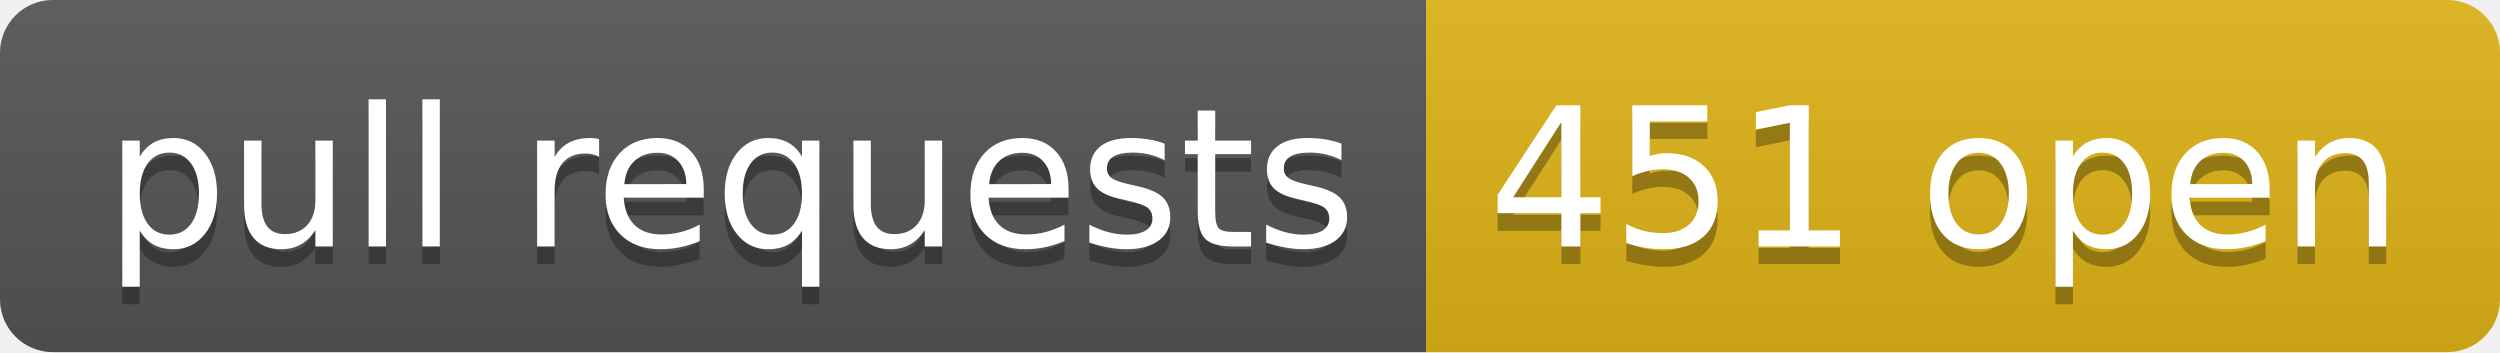
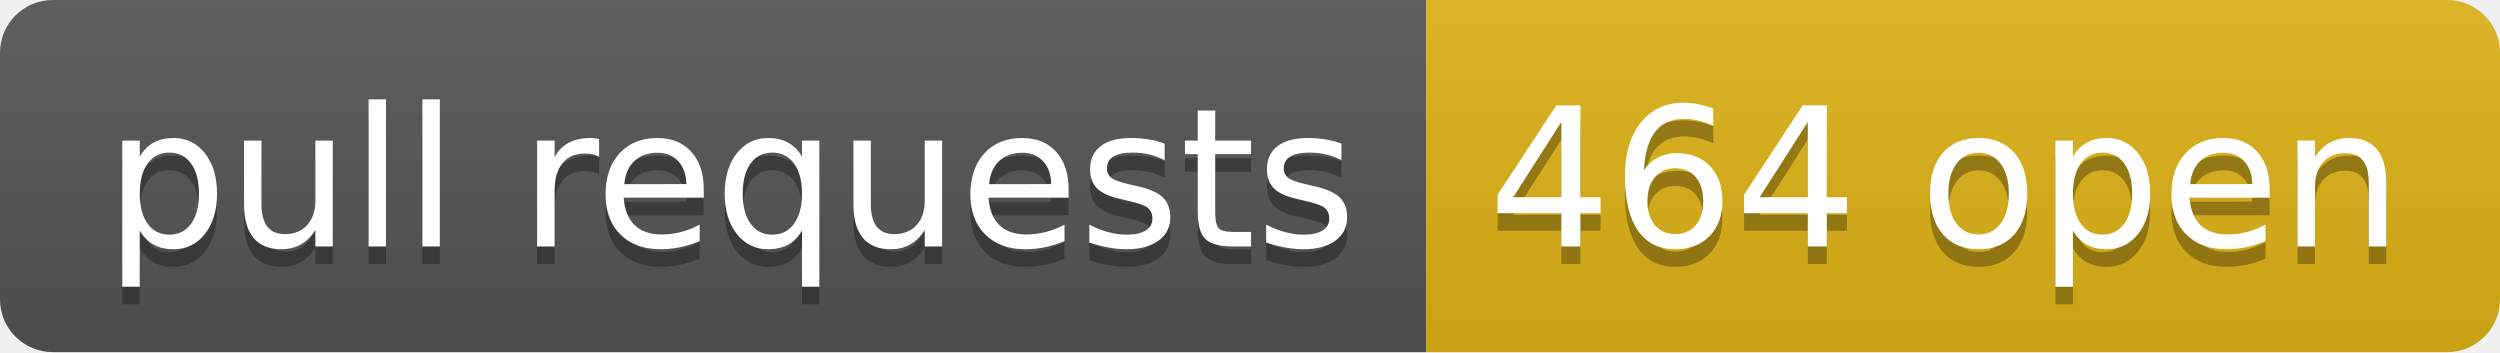
- <svg xmlns="http://www.w3.org/2000/svg" width="142" height="20" role="img" aria-label="pull requests: 451 open">
+ <svg xmlns="http://www.w3.org/2000/svg" width="142" height="20" role="img" aria-label="pull requests: 464 open">
  <linearGradient id="s" x2="0" y2="100%">
    <stop offset="0" stop-color="#bbb" stop-opacity=".1" />
    <stop offset="1" stop-opacity=".1" />
  </linearGradient>
  <clipPath id="r">
    <rect width="142" height="20" rx="3" fill="#fff" />
  </clipPath>
  <g clip-path="url(#r)">
    <rect width="81" height="20" fill="#555" />
    <rect x="81" width="61" height="20" fill="#dfb317" />
    <rect width="142" height="20" fill="url(#s)" />
  </g>
  <g fill="#fff" text-anchor="middle" font-family="Verdana,Geneva,DejaVu Sans,sans-serif" text-rendering="geometricPrecision" font-size="110">
    <text aria-hidden="true" x="415" y="150" fill="#010101" fill-opacity=".3" transform="scale(.1)" textLength="710">pull requests</text>
    <text x="415" y="140" transform="scale(.1)" fill="#fff" textLength="710">pull requests</text>
-     <text aria-hidden="true" x="1105" y="150" fill="#010101" fill-opacity=".3" transform="scale(.1)" textLength="510">451 open</text>
-     <text x="1105" y="140" transform="scale(.1)" fill="#fff" textLength="510">451 open</text>
+     <text aria-hidden="true" x="1105" y="150" fill="#010101" fill-opacity=".3" transform="scale(.1)" textLength="510">464 open</text>
+     <text x="1105" y="140" transform="scale(.1)" fill="#fff" textLength="510">464 open</text>
  </g>
</svg>
